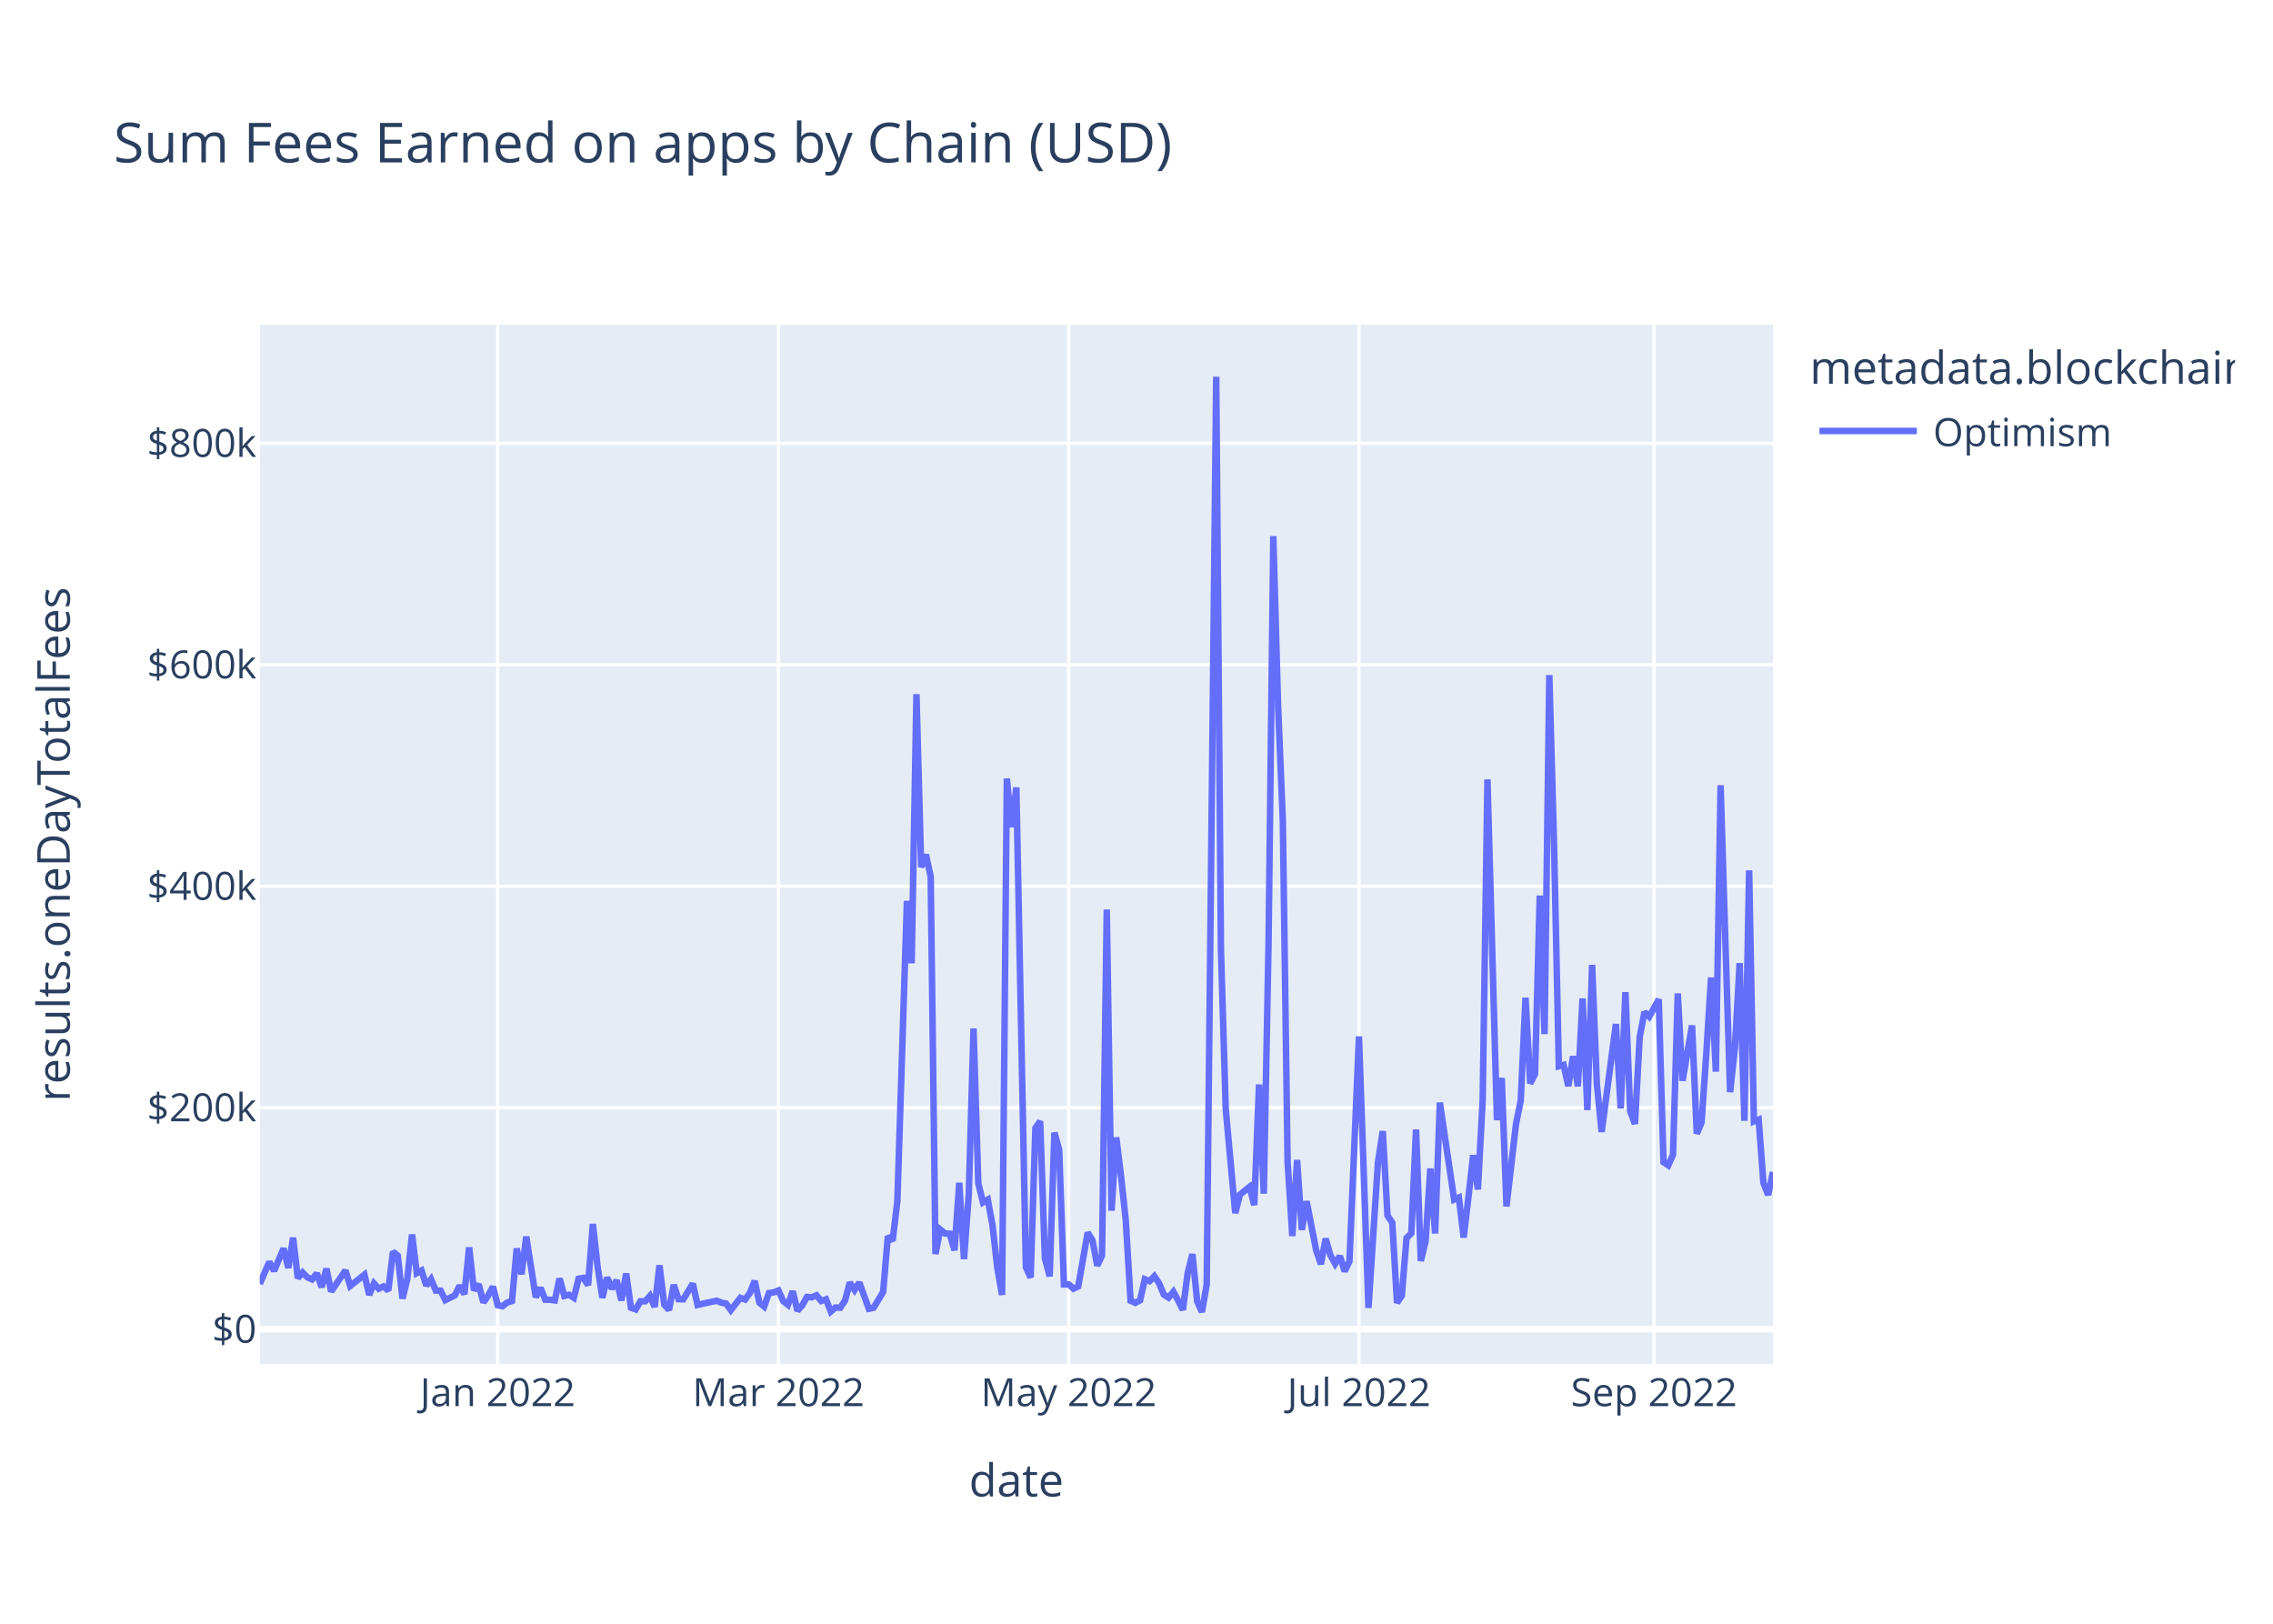
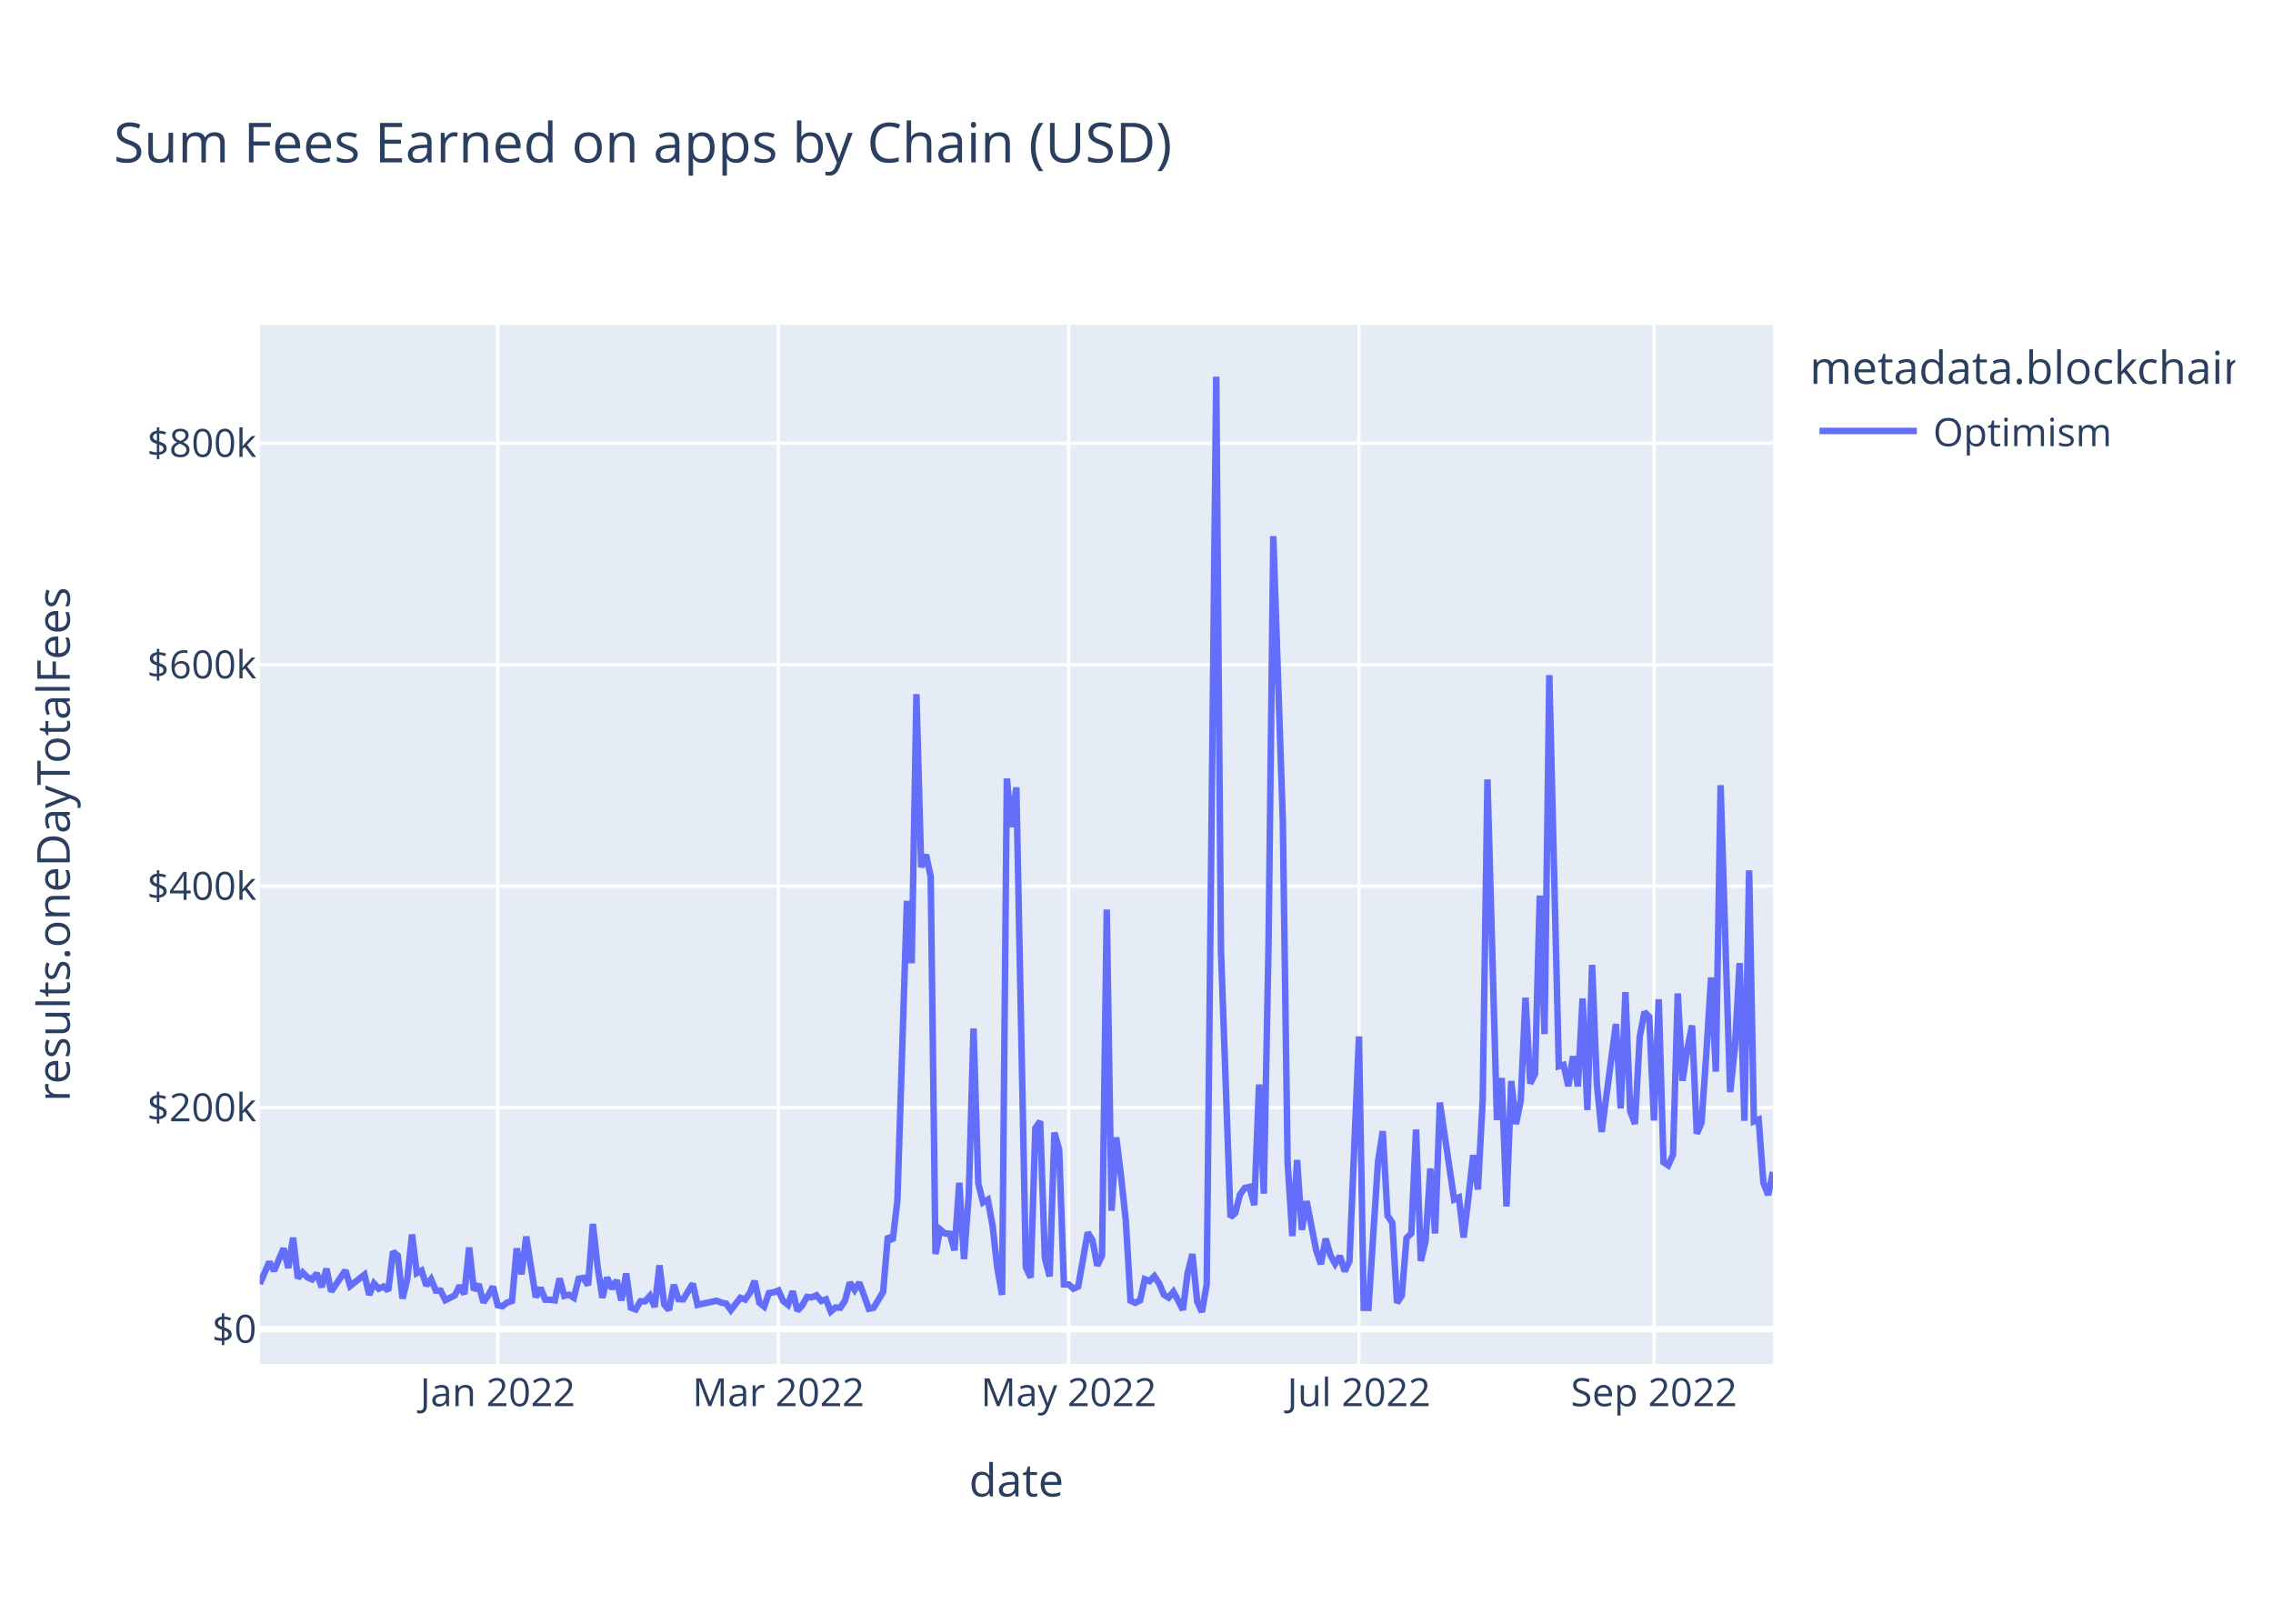
<svg xmlns="http://www.w3.org/2000/svg" class="main-svg" width="700" height="500" style="" viewBox="0 0 700 500">
  <rect x="0" y="0" width="700" height="500" style="fill: rgb(255, 255, 255); fill-opacity: 1;" />
-   <defs id="defs-96eae4">
+   <defs id="defs-77bc1b">
    <g class="clips">
-       <clipPath id="clip96eae4xyplot" class="plotclip">
+       <clipPath id="clip77bc1bxyplot" class="plotclip">
        <rect width="466" height="320" />
      </clipPath>
-       <clipPath class="axesclip" id="clip96eae4x">
+       <clipPath class="axesclip" id="clip77bc1bx">
        <rect x="80" y="0" width="466" height="500" />
      </clipPath>
-       <clipPath class="axesclip" id="clip96eae4y">
+       <clipPath class="axesclip" id="clip77bc1by">
        <rect x="0" y="100" width="700" height="320" />
      </clipPath>
-       <clipPath class="axesclip" id="clip96eae4xy">
+       <clipPath class="axesclip" id="clip77bc1bxy">
        <rect x="80" y="100" width="466" height="320" />
      </clipPath>
    </g>
    <g class="gradients" />
    <g class="patterns" />
  </defs>
  <g class="bglayer">
    <rect class="bg" x="80" y="100" width="466" height="320" style="fill: rgb(229, 236, 246); fill-opacity: 1; stroke-width: 0;" />
  </g>
  <g class="layer-below">
    <g class="imagelayer" />
    <g class="shapelayer" />
  </g>
  <g class="cartesianlayer">
    <g class="subplot xy">
      <g class="layer-subplot">
        <g class="shapelayer" />
        <g class="imagelayer" />
      </g>
      <g class="minor-gridlayer">
        <g class="x" />
        <g class="y" />
      </g>
      <g class="gridlayer">
        <g class="x">
          <path class="xgrid crisp" transform="translate(153.27,0)" d="M0,100v320" style="stroke: rgb(255, 255, 255); stroke-opacity: 1; stroke-width: 1px;" />
          <path class="xgrid crisp" transform="translate(239.73,0)" d="M0,100v320" style="stroke: rgb(255, 255, 255); stroke-opacity: 1; stroke-width: 1px;" />
          <path class="xgrid crisp" transform="translate(329.12,0)" d="M0,100v320" style="stroke: rgb(255, 255, 255); stroke-opacity: 1; stroke-width: 1px;" />
          <path class="xgrid crisp" transform="translate(418.51,0)" d="M0,100v320" style="stroke: rgb(255, 255, 255); stroke-opacity: 1; stroke-width: 1px;" />
          <path class="xgrid crisp" transform="translate(509.36,0)" d="M0,100v320" style="stroke: rgb(255, 255, 255); stroke-opacity: 1; stroke-width: 1px;" />
        </g>
        <g class="y">
          <path class="ygrid crisp" transform="translate(0,341.08)" d="M80,0h466" style="stroke: rgb(255, 255, 255); stroke-opacity: 1; stroke-width: 1px;" />
          <path class="ygrid crisp" transform="translate(0,272.88)" d="M80,0h466" style="stroke: rgb(255, 255, 255); stroke-opacity: 1; stroke-width: 1px;" />
          <path class="ygrid crisp" transform="translate(0,204.69)" d="M80,0h466" style="stroke: rgb(255, 255, 255); stroke-opacity: 1; stroke-width: 1px;" />
          <path class="ygrid crisp" transform="translate(0,136.49)" d="M80,0h466" style="stroke: rgb(255, 255, 255); stroke-opacity: 1; stroke-width: 1px;" />
        </g>
      </g>
      <g class="zerolinelayer">
        <path class="yzl zl crisp" transform="translate(0,409.28)" d="M80,0h466" style="stroke: rgb(255, 255, 255); stroke-opacity: 1; stroke-width: 2px;" />
      </g>
      <path class="xlines-below" />
      <path class="ylines-below" />
      <g class="overlines-below" />
      <g class="xaxislayer-below" />
      <g class="yaxislayer-below" />
      <g class="overaxes-below" />
-       <g class="plot" transform="translate(80,100)" clip-path="url(#clip96eae4xyplot)">
+       <g class="plot" transform="translate(80,100)" clip-path="url(#clip77bc1bxyplot)">
        <g class="scatterlayer mlayer">
-           <g class="trace scatter traceab5d75" style="stroke-miterlimit: 2; opacity: 1;">
+           <g class="trace scatter tracea1e9ea" style="stroke-miterlimit: 2; opacity: 1;">
            <g class="fills" />
            <g class="errorbars" />
            <g class="lines">
-               <path class="js-line" d="M0,295.36L2.93,288.59L4.4,291.34L7.33,284.43L8.79,290.43L10.26,281.13L11.72,293.58L13.19,291.83L14.65,293.32L16.12,293.96L17.58,292.11L19.05,296.36L20.52,290.66L21.98,297.69L23.45,295.54L26.38,291.19L27.84,295.99L32.24,292.51L33.7,298.72L35.17,295.22L36.64,296.83L38.1,296.14L39.57,297.42L41.03,285.43L42.5,286.66L43.96,299.87L45.43,293.92L46.89,280.14L48.36,292.04L49.82,291.25L51.29,295.86L52.75,293.93L54.22,297.41L55.69,297.44L57.15,300.34L60.08,298.89L61.55,295.92L63.01,298.52L64.48,284.11L65.94,297.31L67.41,295.47L68.87,301.05L70.34,298.94L71.81,296.2L73.27,301.91L74.74,302.23L76.2,301.08L77.67,300.61L79.13,284.42L80.6,292.4L82.06,280.78L84.99,299.45L86.46,296.58L87.92,300.22L89.39,300.24L90.86,300.43L92.32,293.69L93.79,299.05L95.25,298.69L96.72,299.63L98.18,293.76L99.65,293.51L101.11,295.75L102.58,276.9L104.04,290.07L105.51,299.64L106.97,293.38L108.44,296.84L109.91,294.23L111.37,300.45L112.84,292.14L114.3,302.68L115.77,303.21L117.23,300.7L118.7,300.7L120.16,299.05L121.63,302.43L123.09,289.63L124.56,301.72L126.03,303.37L127.49,295.64L128.96,300.06L130.42,300.11L133.35,295.28L134.82,301.82L140.68,300.53L142.14,301.12L143.61,301.4L145.08,303.42L148.01,299.64L149.47,300.17L150.94,298.11L152.4,294.43L153.87,301.16L155.33,302.33L156.8,298.17L158.26,297.97L159.73,297.38L161.19,300.62L162.66,301.79L164.13,297.62L165.59,303.63L167.06,301.96L168.52,299.38L169.99,299.49L171.45,298.87L172.92,300.61L174.38,300.1L175.85,303.87L177.31,302.62L178.78,302.69L180.25,300.47L181.71,294.93L183.18,297.22L184.64,294.94L187.57,303.01L189.04,302.7L191.97,297.82L193.43,280.69L194.9,282.05L196.36,269.8L199.3,177.42L200.76,196.61L202.23,113.76L203.69,167.03L205.16,163.17L206.62,169.92L208.09,286.16L209.55,278.6L211.02,279.82L212.48,279.91L213.95,285L215.42,264.21L216.88,287.71L218.35,267.8L219.81,216.69L221.28,264.42L222.74,270.26L224.21,269.42L225.67,277.4L227.14,290.48L228.6,298.74L230.07,139.73L231.53,154.68L233,142.47L235.93,290.23L237.4,293.39L238.86,247.38L240.33,245.26L241.79,287.48L243.26,293.03L244.72,248.76L246.19,254.05L247.65,295.52L249.12,295.51L250.58,296.83L252.05,296.14L254.98,279.54L256.45,281.96L257.91,289.72L259.38,286.64L260.84,180.07L262.31,272.82L263.77,250.24L265.24,262.2L266.7,275.83L268.17,300.53L269.64,301.18L271.1,300.42L272.57,293.91L274.03,294.5L275.5,292.99L276.96,295.18L278.43,298.67L279.89,299.58L281.36,297.78L282.82,300.46L284.29,303.35L285.75,292.06L287.22,286.17L288.69,300.76L290.15,304L291.62,295.52L294.55,16L296.01,192.62L297.48,241.56L300.41,273.54L301.87,267.84L304.81,265.48L306.27,271.09L307.74,233.95L309.2,267.57L310.67,190.2L312.13,65.08L313.6,117.15L315.06,152.69L316.53,257.76L317.99,280.62L319.46,257.2L320.92,278.7L322.39,269.9L325.32,284.96L326.79,289.26L328.25,281.42L329.72,286.51L331.18,289.15L332.65,286.79L334.11,291.48L335.58,288.38L338.51,219.15L341.44,302.74L344.37,257.84L345.84,248.32L347.3,274.32L348.77,276.5L350.23,301.18L351.7,298.99L353.16,281.21L354.63,279.8L356.09,247.82L357.56,288.29L359.03,282.2L360.49,259.82L361.96,279.82L363.42,239.53L367.82,269.37L369.28,268.74L370.75,281.07L372.21,268.81L373.68,255.72L375.14,266.27L376.61,238.8L378.08,140.01L381.01,244.9L382.47,231.94L383.94,271.5L386.87,246.13L388.33,238.9L389.8,207.22L391.26,233.64L392.73,230.74L394.19,175.78L395.66,218.42L397.13,107.89L398.59,160.01L400.06,228.32L401.52,227.91L402.99,234.44L404.45,225.25L405.92,234.51L407.38,207.46L408.85,241.83L410.31,197.11L411.78,233.89L413.25,248.55L417.64,215.33L419.11,241.31L420.57,205.5L422.04,242.17L423.5,246.1L424.97,219.33L426.43,211.64L427.9,213.07L430.83,207.71L432.3,257.87L433.76,258.84L435.23,255.56L436.69,205.91L438.16,232.79L441.09,215.77L442.55,249.11L444.02,245.66L445.48,224.45L446.95,201.01L448.42,229.99L449.88,141.8L451.35,189.8L452.81,236.29L454.28,222.74L455.74,196.57L457.21,245.13L458.67,168.01L460.14,245.31L461.6,244.75L463.07,264.24L464.53,267.97L466,260.91" style="vector-effect: non-scaling-stroke; fill: none; stroke: rgb(99, 110, 250); stroke-opacity: 1; stroke-width: 2px; opacity: 1;" />
+               <path class="js-line" d="M0,295.36L2.93,288.59L4.4,291.34L7.33,284.43L8.79,290.43L10.26,281.13L11.72,293.58L13.19,291.83L14.65,293.32L16.12,293.96L17.58,292.11L19.05,296.36L20.52,290.66L21.98,297.69L23.45,295.54L26.38,291.19L27.84,295.99L32.24,292.51L33.7,298.72L35.17,295.22L36.64,296.83L38.1,296.14L39.57,297.42L41.03,285.43L42.5,286.66L43.96,299.87L45.43,293.92L46.89,280.14L48.36,292.04L49.82,291.25L51.29,295.86L52.75,293.93L54.22,297.41L55.69,297.44L57.15,300.34L60.08,298.89L61.55,295.92L63.01,298.52L64.48,284.11L65.94,297.31L67.41,295.47L68.87,301.05L70.34,298.94L71.81,296.2L73.27,301.91L74.74,302.23L76.2,301.08L77.67,300.61L79.13,284.42L80.6,292.4L82.06,280.78L84.99,299.45L86.46,296.58L87.92,300.22L89.39,300.24L90.86,300.43L92.32,293.69L93.79,299.05L95.25,298.69L96.72,299.63L98.18,293.76L99.65,293.51L101.11,295.75L102.58,276.9L104.04,290.07L105.51,299.64L106.97,293.38L108.44,296.84L109.91,294.23L111.37,300.45L112.84,292.14L114.3,302.68L115.77,303.21L117.23,300.7L118.7,300.7L120.16,299.05L121.63,302.43L123.09,289.63L124.56,301.72L126.03,303.37L127.49,295.64L128.96,300.06L130.42,300.11L133.35,295.28L134.82,301.82L140.68,300.53L142.14,301.12L143.61,301.4L145.08,303.42L148.01,299.64L149.47,300.17L150.94,298.11L152.4,294.43L153.87,301.16L155.33,302.33L156.8,298.17L158.26,297.97L159.73,297.38L161.19,300.62L162.66,301.79L164.13,297.62L165.59,303.63L167.06,301.96L168.52,299.38L169.99,299.49L171.45,298.87L172.92,300.61L174.38,300.1L175.85,303.87L177.31,302.62L178.78,302.69L180.25,300.47L181.71,294.93L183.18,297.22L184.64,294.94L187.57,303.01L189.04,302.7L191.97,297.82L193.43,280.69L194.9,282.05L196.36,269.8L199.3,177.42L200.76,196.61L202.23,113.76L203.69,167.03L205.16,163.17L206.62,169.92L208.09,286.16L209.55,278.6L211.02,279.82L212.48,279.91L213.95,285L215.42,264.21L216.88,287.71L218.35,267.8L219.81,216.69L221.28,264.42L222.74,270.26L224.21,269.42L225.67,277.4L227.14,290.48L228.6,298.74L230.07,139.73L231.53,154.68L233,142.47L235.93,290.23L237.4,293.39L238.86,247.38L240.33,245.26L241.79,287.48L243.26,293.03L244.72,248.76L246.19,254.05L247.65,295.52L249.12,295.51L250.58,296.83L252.05,296.14L254.98,279.54L256.45,281.96L257.91,289.72L259.38,286.64L260.84,180.07L262.31,272.82L263.77,250.24L265.24,262.2L266.7,275.83L268.17,300.53L269.64,301.18L271.1,300.42L272.57,293.91L274.03,294.5L275.5,292.99L276.96,295.18L278.43,298.67L279.89,299.58L281.36,297.78L282.82,300.46L284.29,303.35L285.75,292.06L287.22,286.17L288.69,300.76L290.15,304L291.62,295.52L294.55,16L296.01,192.62L298.94,274.77L300.41,273.54L301.87,267.84L303.34,265.81L304.81,265.48L306.27,271.09L307.74,233.95L309.2,267.57L310.67,190.2L312.13,65.08L315.06,152.69L316.53,257.76L317.99,280.62L319.46,257.2L320.92,278.7L322.39,269.9L325.32,284.96L326.79,289.26L328.25,281.42L329.72,286.51L331.18,289.15L332.65,286.79L334.11,291.48L335.58,288.38L338.51,219.15L339.97,302.7L341.44,302.74L342.91,280.24L344.37,257.84L345.84,248.32L347.3,274.32L348.77,276.5L350.23,301.18L351.7,298.99L353.16,281.21L354.63,279.8L356.09,247.82L357.56,288.29L359.03,282.2L360.49,259.82L361.96,279.82L363.42,239.53L367.82,269.37L369.28,268.74L370.75,281.07L372.21,268.81L373.68,255.72L375.14,266.27L376.61,238.8L378.08,140.01L381.01,244.9L382.47,231.94L383.94,271.5L385.4,232.88L386.87,246.13L388.33,238.9L389.8,207.22L391.26,233.64L392.73,230.74L394.19,175.78L395.66,218.42L397.13,107.89L400.06,228.32L401.52,227.91L402.99,234.44L404.45,225.25L405.92,234.51L407.38,207.46L408.85,241.83L410.31,197.11L411.78,233.89L413.25,248.55L417.64,215.33L419.11,241.31L420.57,205.5L422.04,242.17L423.5,246.1L424.97,219.33L426.43,211.64L427.9,213.07L429.36,245.04L430.83,207.71L432.3,257.87L433.76,258.84L435.23,255.56L436.69,205.91L438.16,232.79L439.62,223.07L441.09,215.77L442.55,249.11L444.02,245.66L445.48,224.45L446.95,201.01L448.42,229.99L449.88,141.8L451.35,189.8L452.81,236.29L454.28,222.74L455.74,196.57L457.21,245.13L458.67,168.01L460.14,245.31L461.6,244.75L463.07,264.24L464.53,267.97L466,260.91" style="vector-effect: non-scaling-stroke; fill: none; stroke: rgb(99, 110, 250); stroke-opacity: 1; stroke-width: 2px; opacity: 1;" />
            </g>
            <g class="points" />
            <g class="text" />
          </g>
        </g>
      </g>
      <g class="overplot" />
      <path class="xlines-above crisp" d="M0,0" style="fill: none;" />
      <path class="ylines-above crisp" d="M0,0" style="fill: none;" />
      <g class="overlines-above" />
      <g class="xaxislayer-above">
        <g class="xtick">
          <text text-anchor="middle" x="0" y="433" transform="translate(153.27,0)" style="font-family: 'Open Sans', verdana, arial, sans-serif; font-size: 12px; fill: rgb(42, 63, 95); fill-opacity: 1; white-space: pre; opacity: 1;">Jan 2022</text>
        </g>
        <g class="xtick">
          <text text-anchor="middle" x="0" y="433" style="font-family: 'Open Sans', verdana, arial, sans-serif; font-size: 12px; fill: rgb(42, 63, 95); fill-opacity: 1; white-space: pre; opacity: 1;" transform="translate(239.73,0)">Mar 2022</text>
        </g>
        <g class="xtick">
          <text text-anchor="middle" x="0" y="433" style="font-family: 'Open Sans', verdana, arial, sans-serif; font-size: 12px; fill: rgb(42, 63, 95); fill-opacity: 1; white-space: pre; opacity: 1;" transform="translate(329.12,0)">May 2022</text>
        </g>
        <g class="xtick">
          <text text-anchor="middle" x="0" y="433" style="font-family: 'Open Sans', verdana, arial, sans-serif; font-size: 12px; fill: rgb(42, 63, 95); fill-opacity: 1; white-space: pre; opacity: 1;" transform="translate(418.51,0)">Jul 2022</text>
        </g>
        <g class="xtick">
          <text text-anchor="middle" x="0" y="433" style="font-family: 'Open Sans', verdana, arial, sans-serif; font-size: 12px; fill: rgb(42, 63, 95); fill-opacity: 1; white-space: pre; opacity: 1;" transform="translate(509.36,0)">Sep 2022</text>
        </g>
      </g>
      <g class="yaxislayer-above">
        <g class="ytick">
          <text text-anchor="end" x="79" y="4.2" transform="translate(0,409.28)" style="font-family: 'Open Sans', verdana, arial, sans-serif; font-size: 12px; fill: rgb(42, 63, 95); fill-opacity: 1; white-space: pre; opacity: 1;">$0</text>
        </g>
        <g class="ytick">
          <text text-anchor="end" x="79" y="4.2" style="font-family: 'Open Sans', verdana, arial, sans-serif; font-size: 12px; fill: rgb(42, 63, 95); fill-opacity: 1; white-space: pre; opacity: 1;" transform="translate(0,341.08)">$200k</text>
        </g>
        <g class="ytick">
          <text text-anchor="end" x="79" y="4.2" style="font-family: 'Open Sans', verdana, arial, sans-serif; font-size: 12px; fill: rgb(42, 63, 95); fill-opacity: 1; white-space: pre; opacity: 1;" transform="translate(0,272.88)">$400k</text>
        </g>
        <g class="ytick">
          <text text-anchor="end" x="79" y="4.2" style="font-family: 'Open Sans', verdana, arial, sans-serif; font-size: 12px; fill: rgb(42, 63, 95); fill-opacity: 1; white-space: pre; opacity: 1;" transform="translate(0,204.69)">$600k</text>
        </g>
        <g class="ytick">
          <text text-anchor="end" x="79" y="4.2" style="font-family: 'Open Sans', verdana, arial, sans-serif; font-size: 12px; fill: rgb(42, 63, 95); fill-opacity: 1; white-space: pre; opacity: 1;" transform="translate(0,136.49)">$800k</text>
        </g>
      </g>
      <g class="overaxes-above" />
    </g>
  </g>
  <g class="polarlayer" />
  <g class="smithlayer" />
  <g class="ternarylayer" />
  <g class="geolayer" />
  <g class="funnelarealayer" />
  <g class="pielayer" />
  <g class="iciclelayer" />
  <g class="treemaplayer" />
  <g class="sunburstlayer" />
  <g class="glimages" />
-   <defs id="topdefs-96eae4">
+   <defs id="topdefs-77bc1b">
    <g class="clips" />
-     <clipPath id="legend96eae4">
+     <clipPath id="legend77bc1b">
      <rect width="133" height="48" x="0" y="0" />
    </clipPath>
  </defs>
  <g class="layer-above">
    <g class="imagelayer" />
    <g class="shapelayer" />
  </g>
  <g class="infolayer">
    <g class="legend" pointer-events="all" transform="translate(555.32,100)">
      <rect class="bg" shape-rendering="crispEdges" style="stroke: rgb(68, 68, 68); stroke-opacity: 1; fill: rgb(255, 255, 255); fill-opacity: 1; stroke-width: 0px;" width="133" height="48" x="0" y="0" />
-       <g class="scrollbox" transform="" clip-path="url(#legend96eae4)">
+       <g class="scrollbox" transform="" clip-path="url(#legend77bc1b)">
        <text class="legendtitletext" text-anchor="start" x="2" y="18.2" style="font-family: 'Open Sans', verdana, arial, sans-serif; font-size: 14px; fill: rgb(42, 63, 95); fill-opacity: 1; white-space: pre;">metadata.blockchain</text>
        <g class="groups" transform="">
          <g class="traces" transform="translate(0,32.7)" style="opacity: 1;">
            <text class="legendtext" text-anchor="start" x="40" y="4.68" style="font-family: 'Open Sans', verdana, arial, sans-serif; font-size: 12px; fill: rgb(42, 63, 95); fill-opacity: 1; white-space: pre;">Optimism</text>
            <g class="layers" style="opacity: 1;">
              <g class="legendfill" />
              <g class="legendlines">
                <path class="js-line" d="M5,0h30" style="fill: none; stroke: rgb(99, 110, 250); stroke-opacity: 1; stroke-width: 2px;" />
              </g>
              <g class="legendsymbols">
                <g class="legendpoints" />
              </g>
            </g>
            <rect class="legendtoggle" x="0" y="-9.5" width="90.672" height="19" style="fill: rgb(0, 0, 0); fill-opacity: 0;" />
          </g>
        </g>
      </g>
      <rect class="scrollbar" rx="20" ry="3" width="0" height="0" style="fill: rgb(128, 139, 164); fill-opacity: 1;" x="0" y="0" />
    </g>
    <g class="g-gtitle">
      <text class="gtitle" x="35" y="50" text-anchor="start" dy="0em" style="font-family: 'Open Sans', verdana, arial, sans-serif; font-size: 17px; fill: rgb(42, 63, 95); opacity: 1; font-weight: normal; white-space: pre;">Sum Fees Earned on apps by Chain (USD)</text>
    </g>
    <g class="g-xtitle">
      <text class="xtitle" x="313" y="460.8" text-anchor="middle" style="font-family: 'Open Sans', verdana, arial, sans-serif; font-size: 14px; fill: rgb(42, 63, 95); opacity: 1; font-weight: normal; white-space: pre;">date</text>
    </g>
    <g class="g-ytitle">
      <text class="ytitle" transform="rotate(-90,21.49688,260)" x="21.497" y="260" text-anchor="middle" style="font-family: 'Open Sans', verdana, arial, sans-serif; font-size: 14px; fill: rgb(42, 63, 95); opacity: 1; font-weight: normal; white-space: pre;">results.oneDayTotalFees</text>
    </g>
  </g>
</svg>
